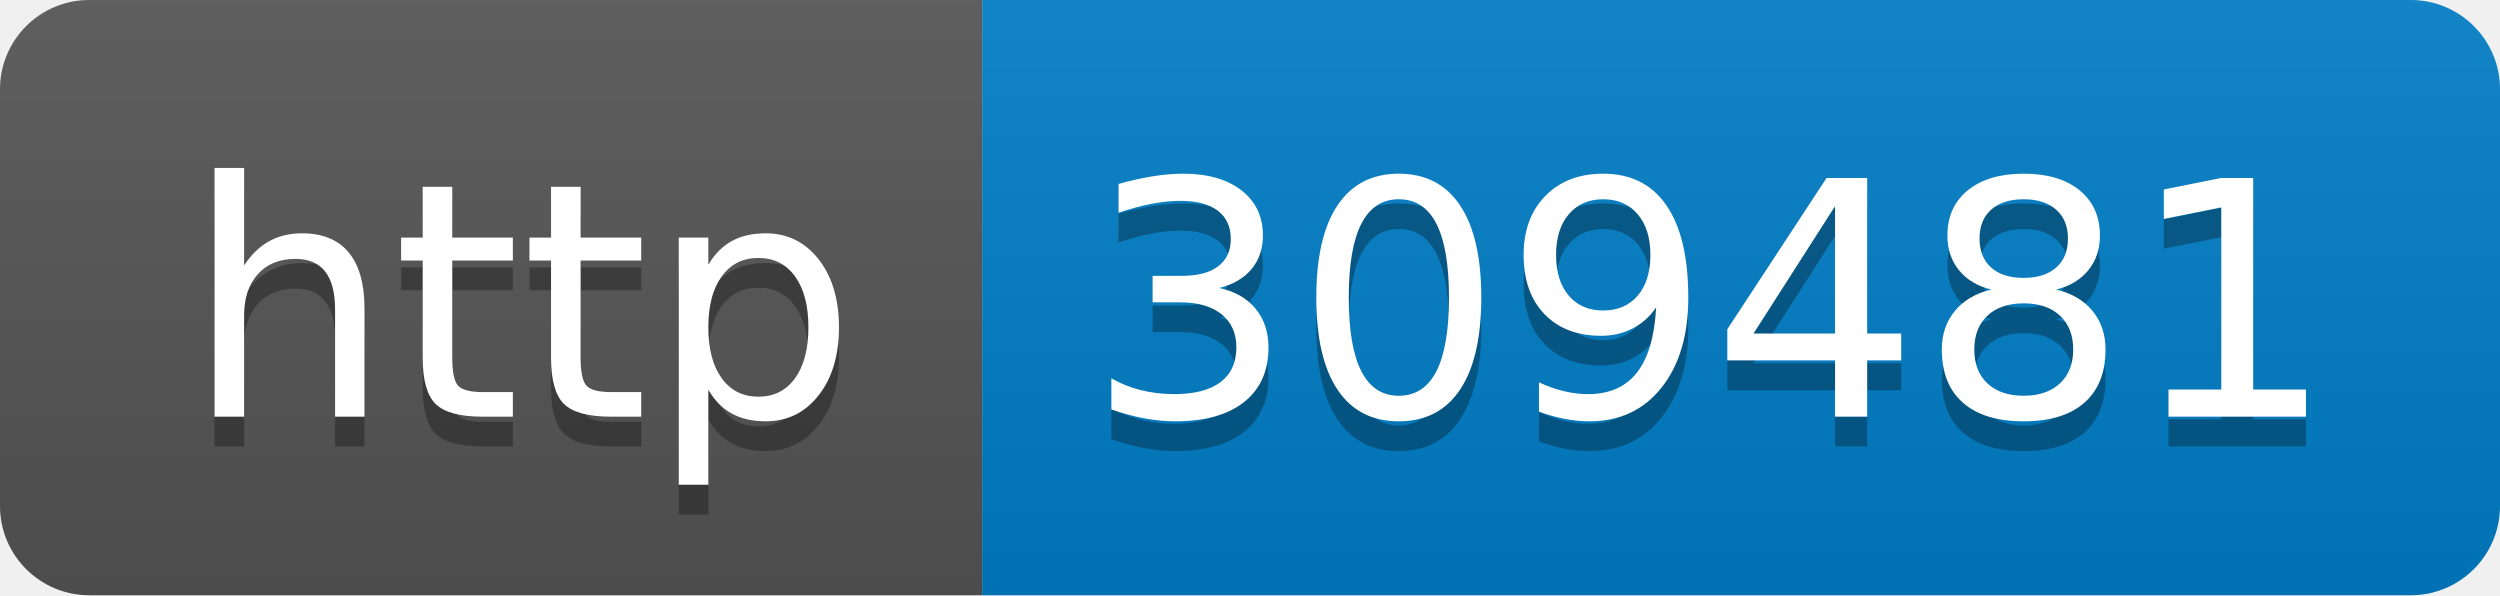
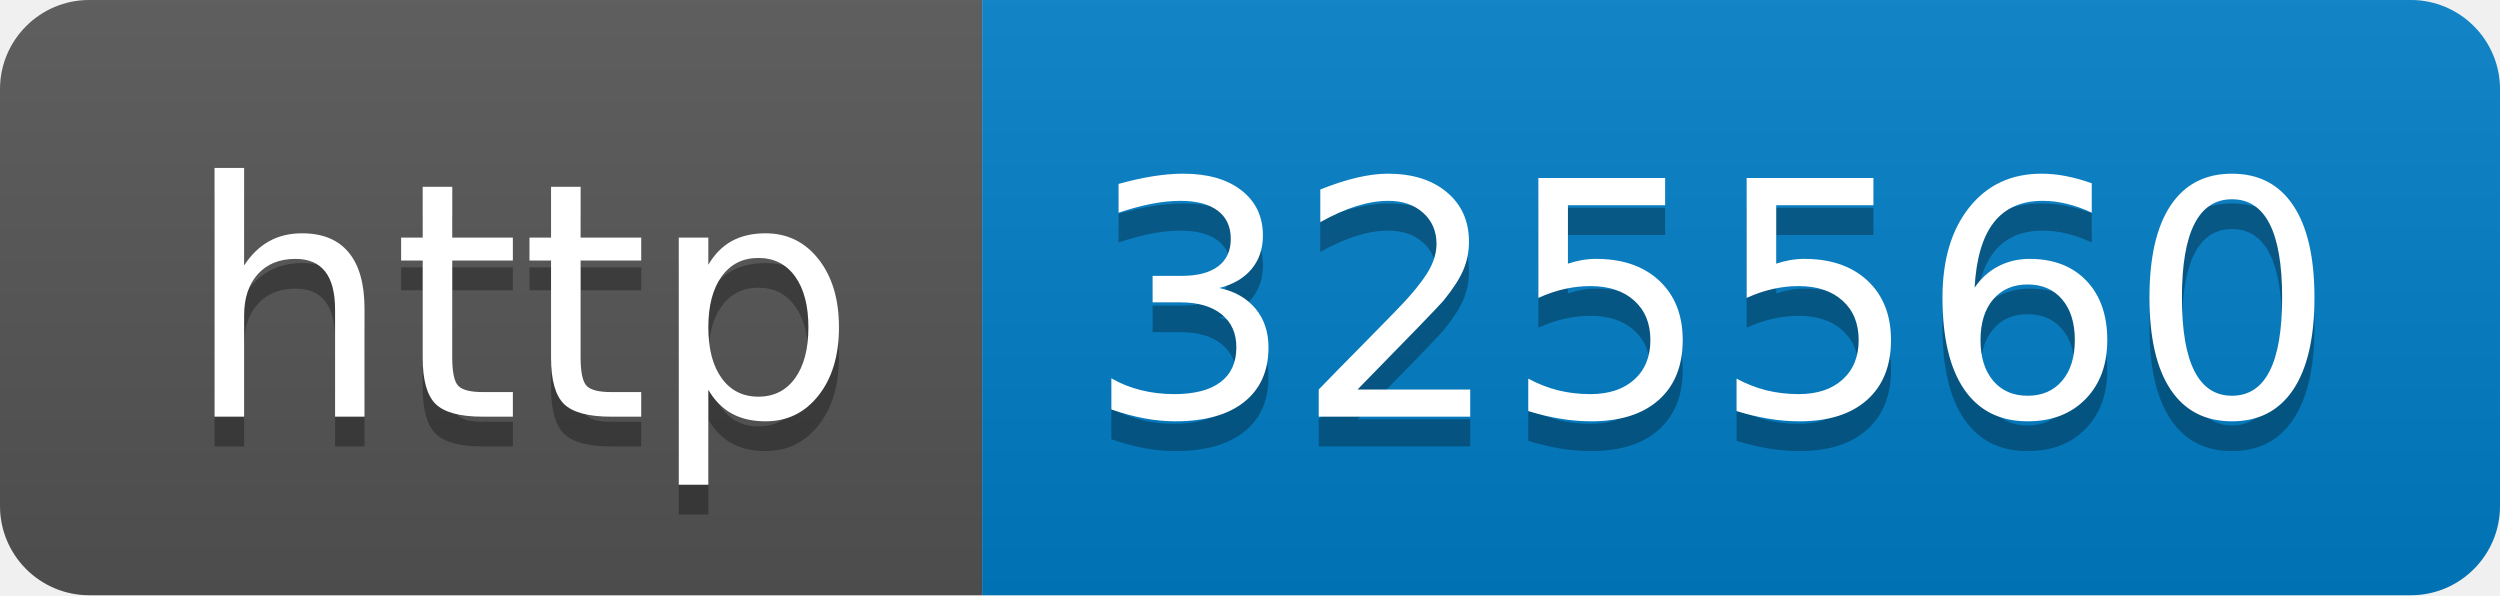
- <svg xmlns="http://www.w3.org/2000/svg" width="84" height="20" role="img" aria-label="http: 309481">
+ <svg xmlns="http://www.w3.org/2000/svg" width="84" height="20" role="img" aria-label="http: 325560">
  <linearGradient id="s" x2="0" y2="100%">
    <stop offset="0" stop-color="#bbb" stop-opacity=".1" />
    <stop offset="1" stop-opacity=".1" />
  </linearGradient>
  <clipPath id="r">
    <rect width="84" height="20" rx="3" fill="#fff" />
  </clipPath>
  <g clip-path="url(#r)">
    <rect width="33" height="20" fill="#555" />
    <rect x="33" width="51" height="20" fill="#007ec6" />
    <rect width="84" height="20" fill="url(#s)" />
  </g>
  <g fill="#fff" text-anchor="middle" font-family="Verdana,Geneva,DejaVu Sans,sans-serif" text-rendering="geometricPrecision" font-size="110">
    <text aria-hidden="true" x="175" y="150" fill="#010101" fill-opacity=".3" transform="scale(.1)" textLength="230">http</text>
    <text x="175" y="140" transform="scale(.1)" fill="#fff" textLength="230">http</text>
-     <text aria-hidden="true" x="575" y="150" fill="#010101" fill-opacity=".3" transform="scale(.1)" textLength="410">309481</text>
-     <text x="575" y="140" transform="scale(.1)" fill="#fff" textLength="410">309481</text>
+     <text aria-hidden="true" x="575" y="150" fill="#010101" fill-opacity=".3" transform="scale(.1)" textLength="410">325560</text>
+     <text x="575" y="140" transform="scale(.1)" fill="#fff" textLength="410">325560</text>
  </g>
</svg>
